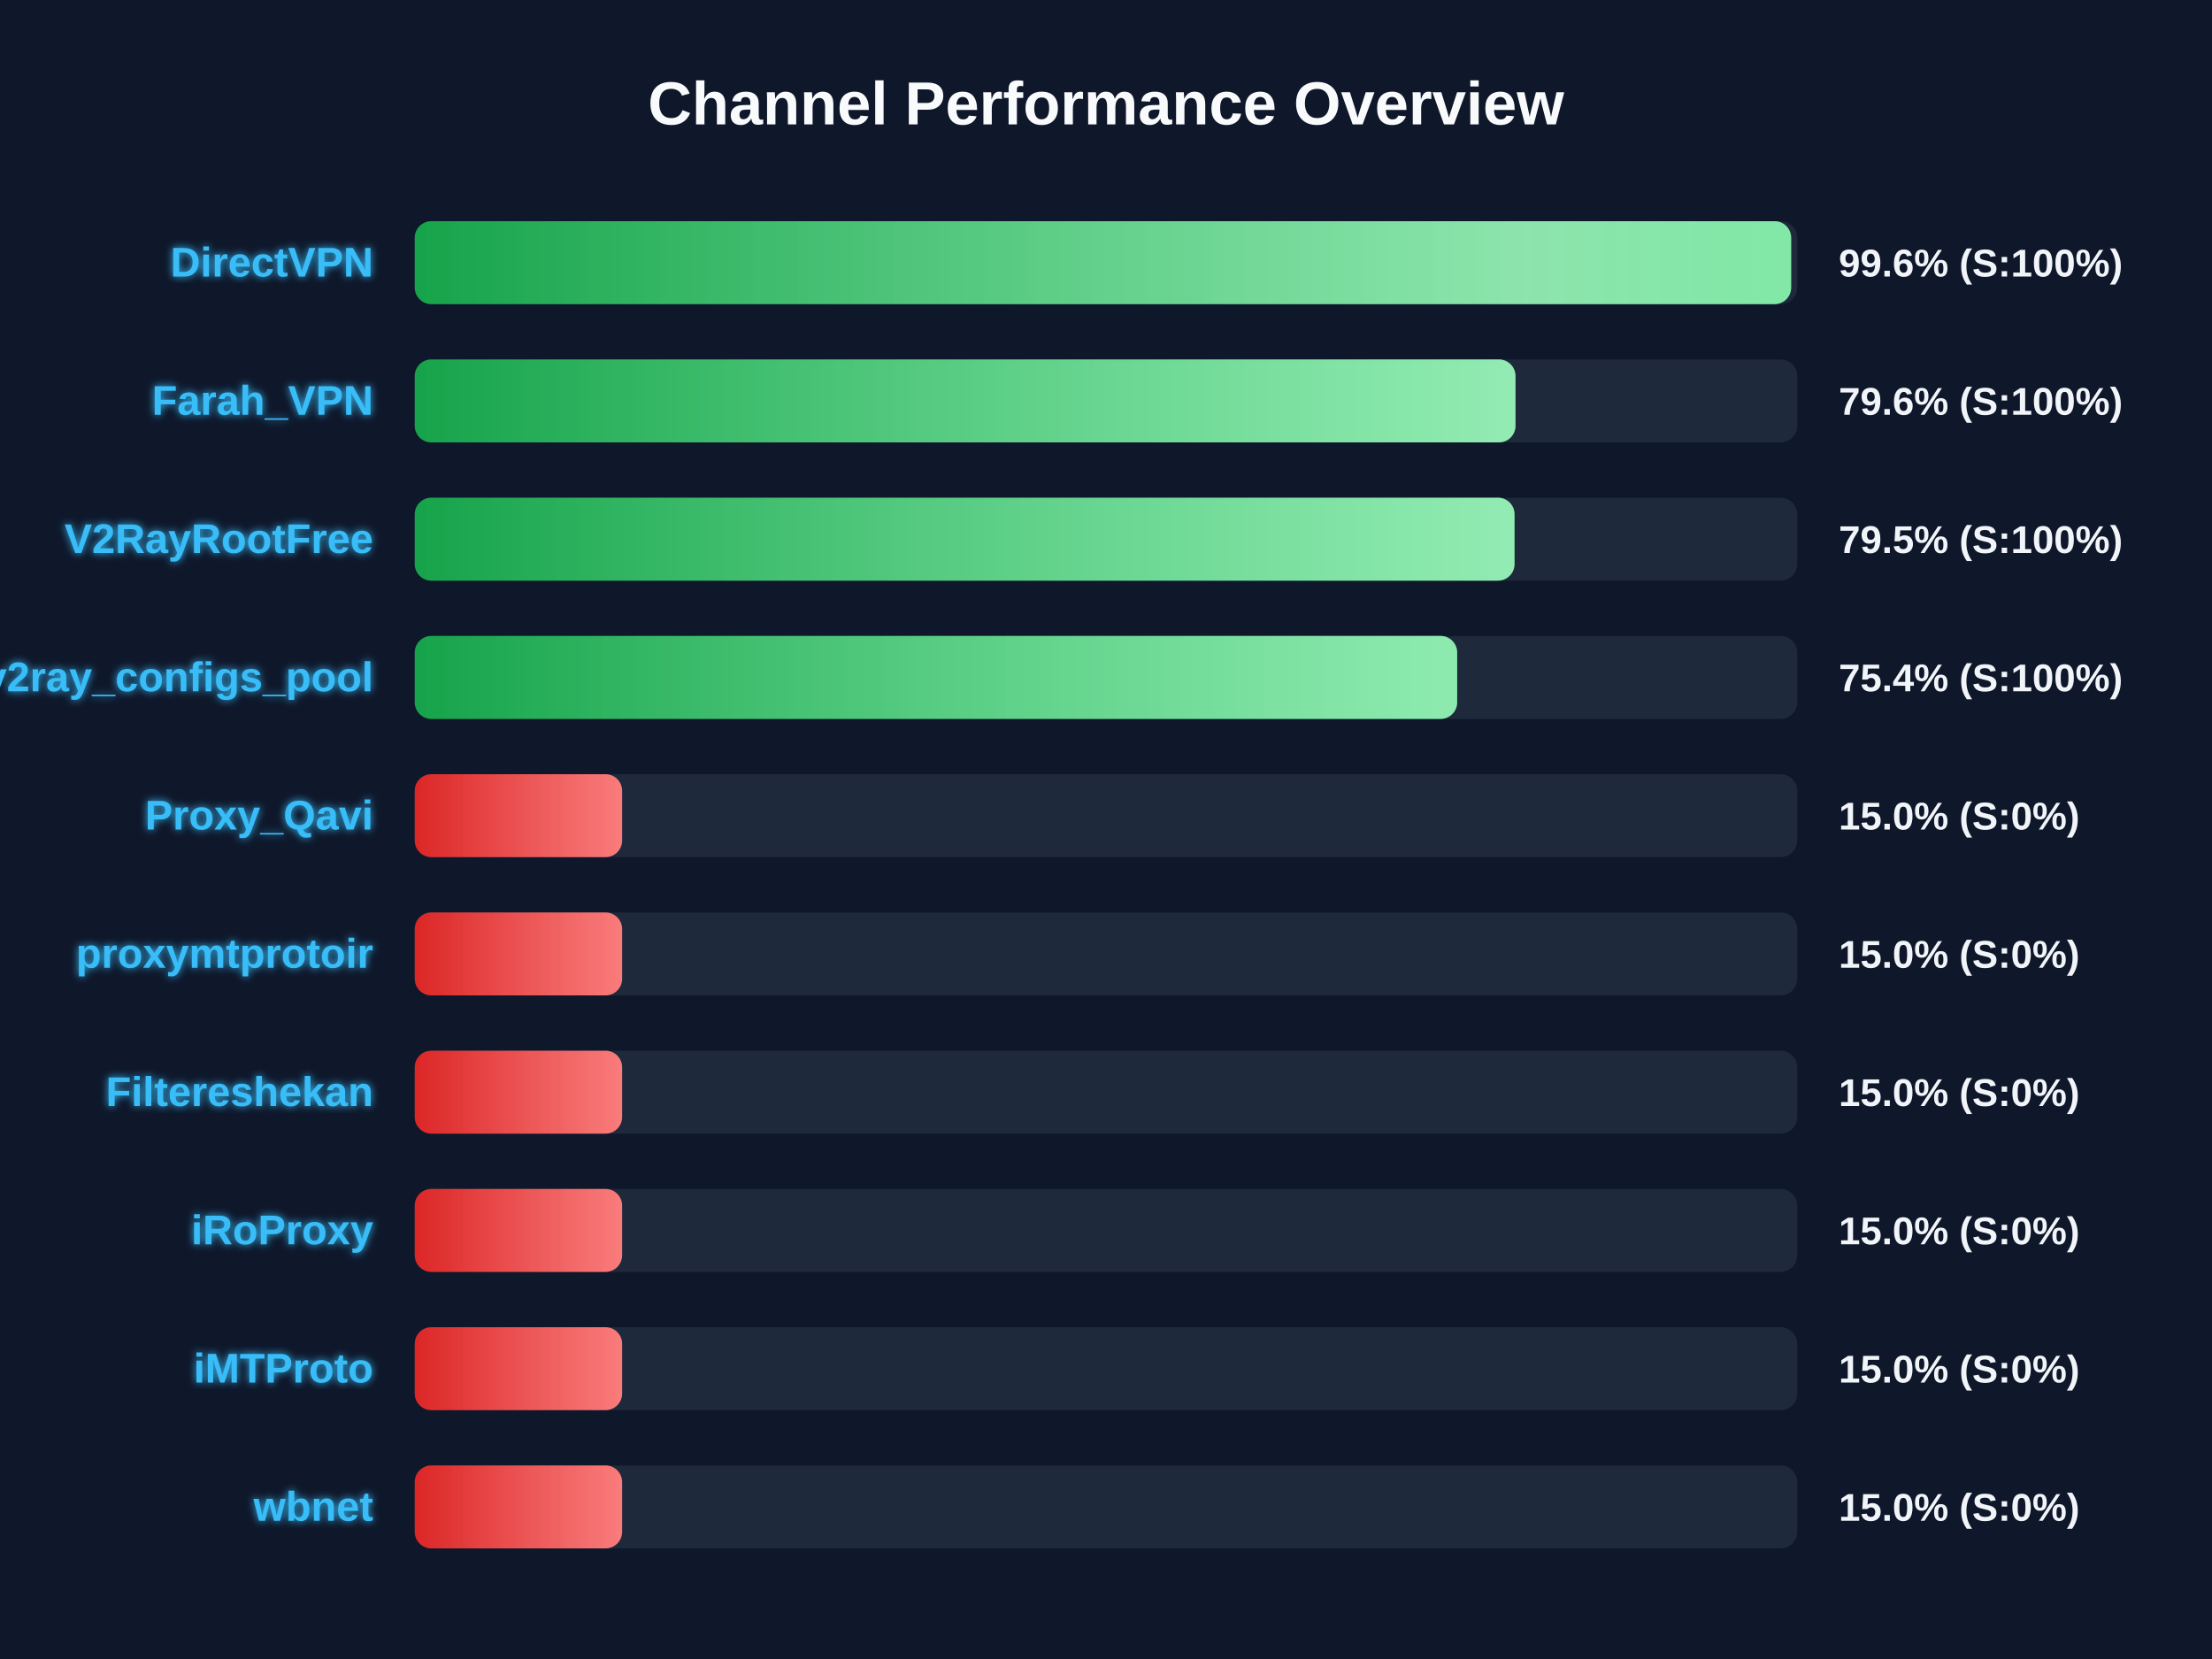
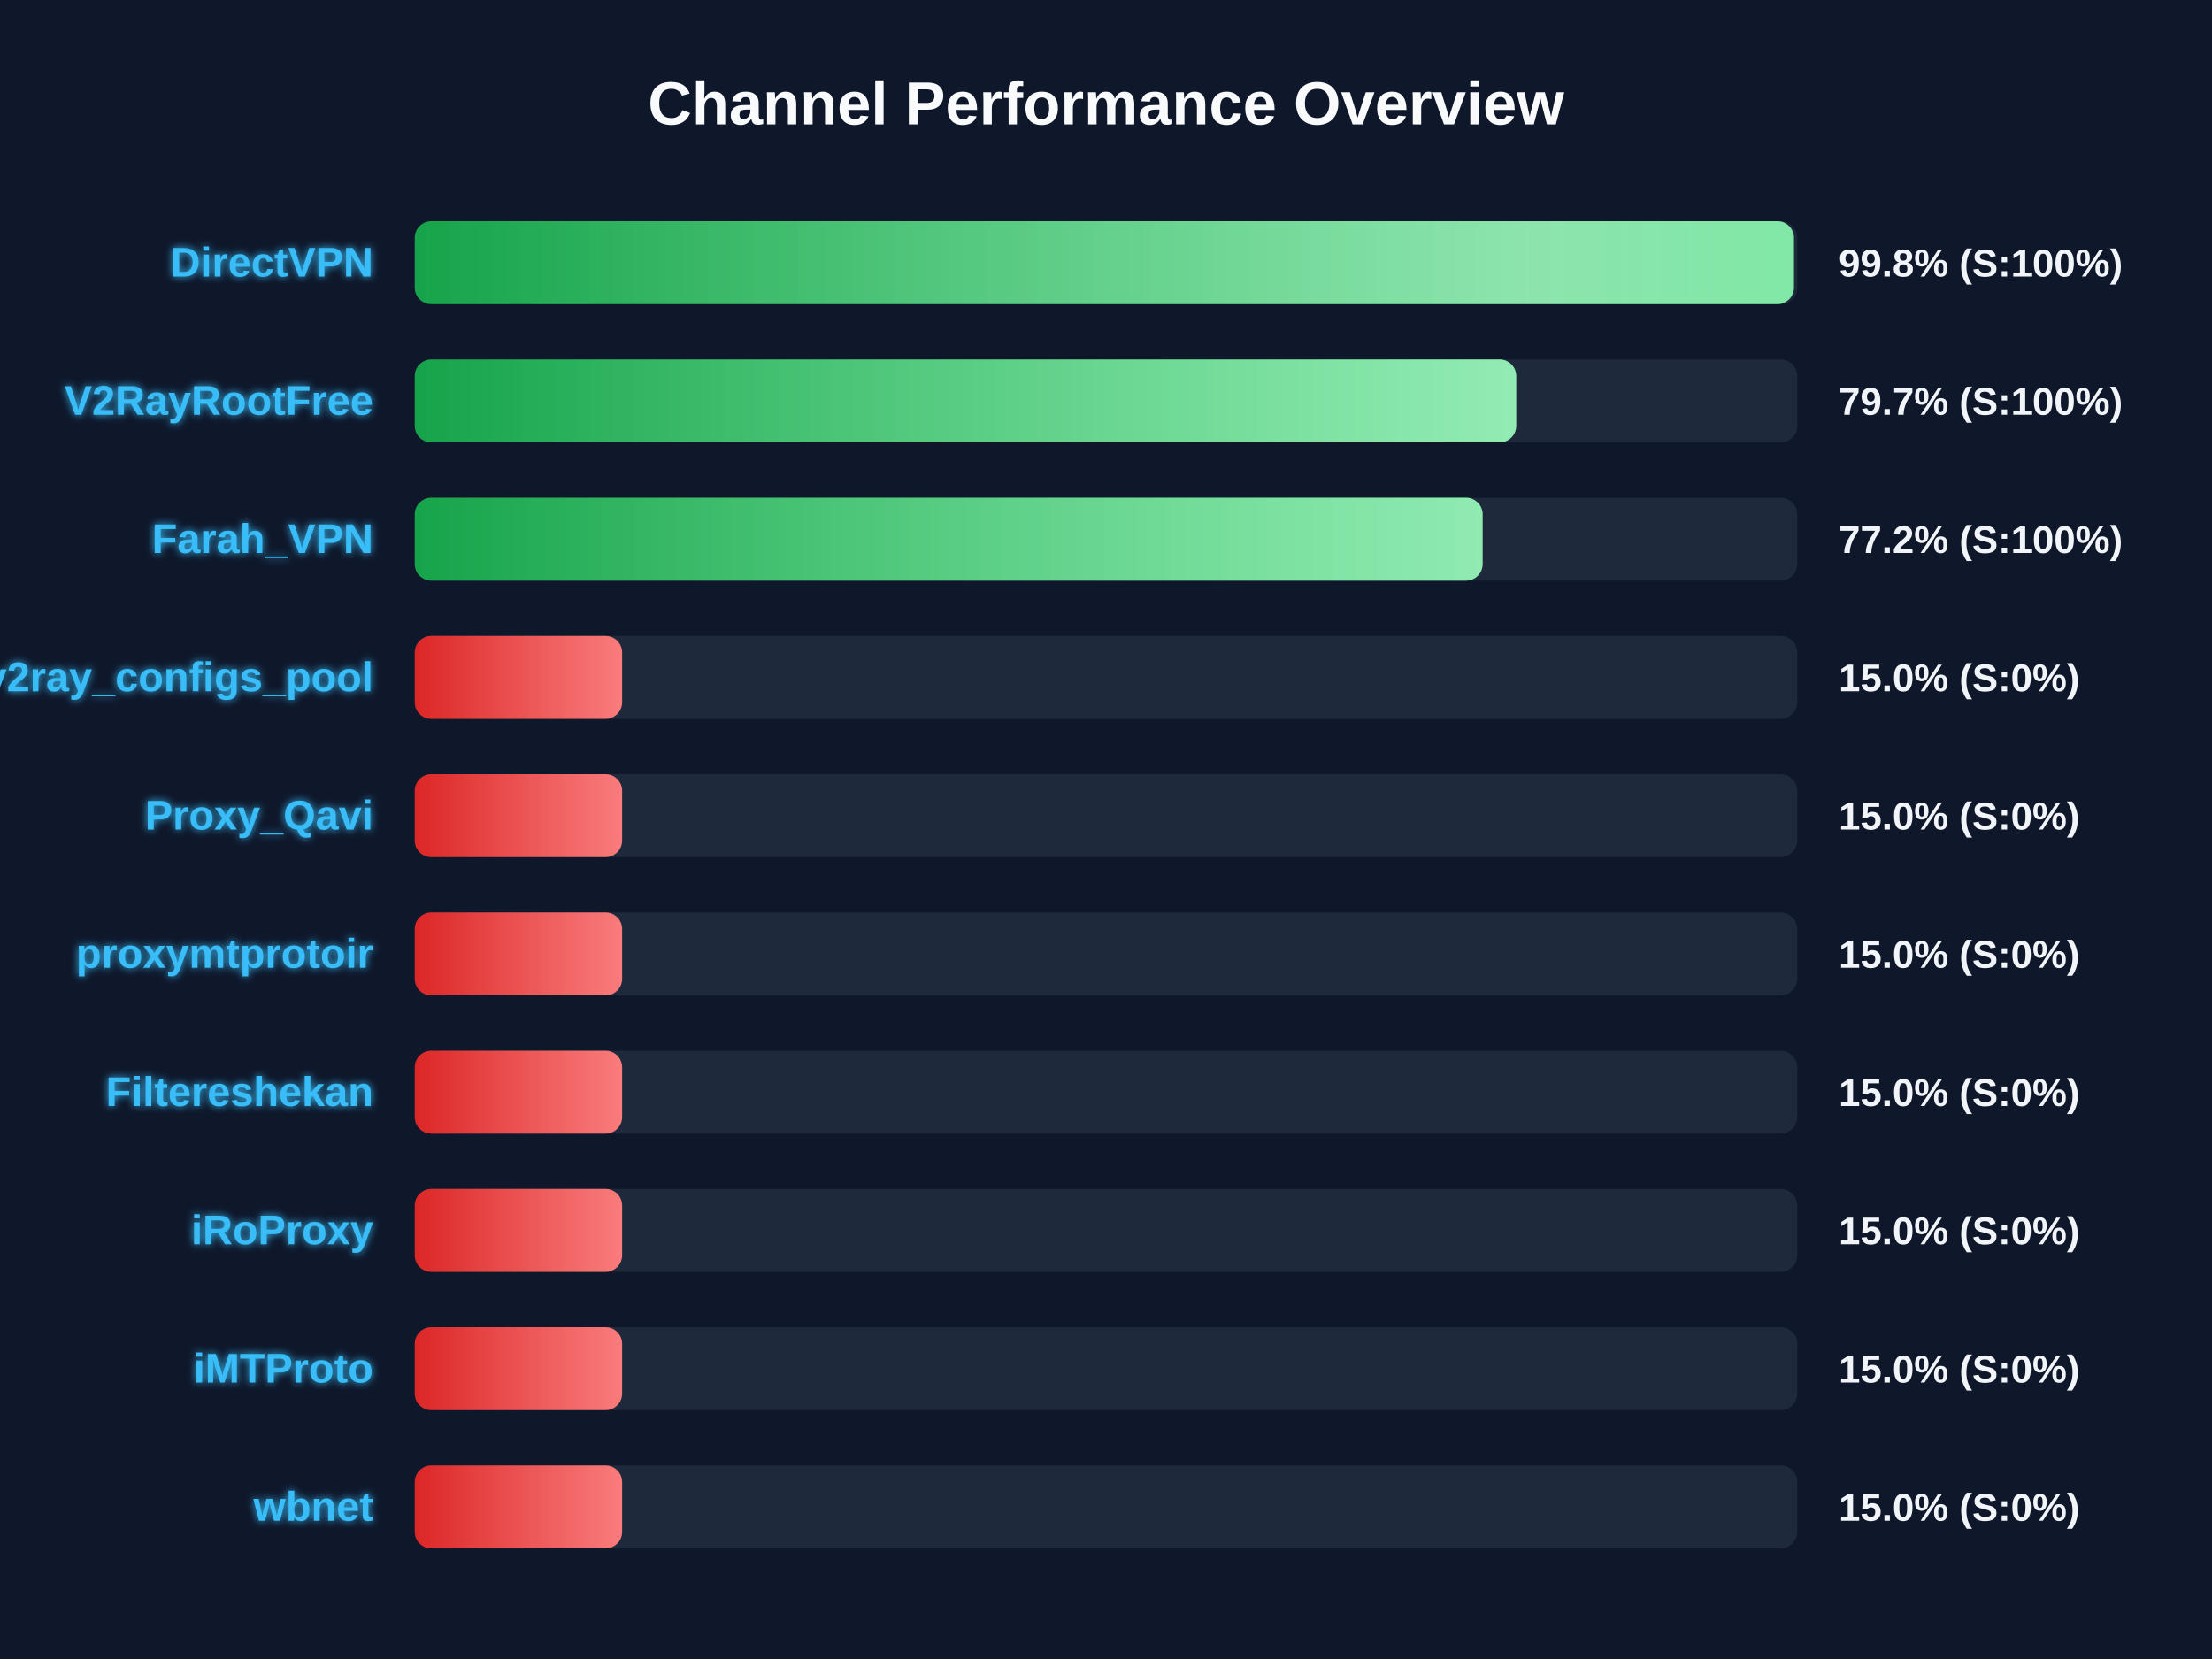
<svg xmlns="http://www.w3.org/2000/svg" width="800" height="600" version="1.1">
  <defs>
    <linearGradient id="grad-green" x1="0%" y1="0%" x2="100%" y2="0%">
      <stop offset="0%" stop-color="#16a34a" />
      <stop offset="100%" stop-color="#4ade80" />
    </linearGradient>
    <linearGradient id="grad-yellow" x1="0%" y1="0%" x2="100%" y2="0%">
      <stop offset="0%" stop-color="#ca8a04" />
      <stop offset="100%" stop-color="#fde047" />
    </linearGradient>
    <linearGradient id="grad-red" x1="0%" y1="0%" x2="100%" y2="0%">
      <stop offset="0%" stop-color="#dc2626" />
      <stop offset="100%" stop-color="#f87171" />
    </linearGradient>
    <linearGradient id="shimmer" x1="0%" y1="0%" x2="100%" y2="0%">
      <stop offset="0%" stop-color="rgba(255,255,255,0)" />
      <stop offset="50%" stop-color="rgba(255,255,255,0.4)" />
      <stop offset="100%" stop-color="rgba(255,255,255,0)" />
    </linearGradient>
    <filter id="glow" x="-20%" y="-20%" width="140%" height="140%">
      <feGaussianBlur stdDeviation="1.5" result="blur" />
      <feComposite in="SourceGraphic" in2="blur" operator="over" />
    </filter>
  </defs>
  <style>
        .bg-rect { fill: #0f172a; }
        .title { font: bold 22px 'Segoe UI', Arial, sans-serif; fill: #f8fafc; }
        .row { font: bold 15px 'Segoe UI', Arial, sans-serif; fill: #38bdf8; filter: url(#glow); }
        .score { font: bold 14px 'Segoe UI', Arial, sans-serif; fill: #f1f5f9; }
        @keyframes shimmer-anim {
            0% { transform: translateX(-100%); }
            100% { transform: translateX(200%); }
        }
        .shimmer-rect {
            animation: shimmer-anim 2.5s infinite linear;
        }
    </style>
  <rect width="100%" height="100%" class="bg-rect" />
  <text x="400" y="45" text-anchor="middle" class="title">Channel Performance Overview</text>
  <rect x="150" y="80" width="500" height="30" fill="#1e293b" rx="6" />
  <clipPath id="clip-0">
-     <rect x="150" y="80" width="497.8" height="30" rx="6" />
+     <rect x="150" y="80" width="498.8" height="30" rx="6" />
  </clipPath>
-   <rect x="150" y="80" width="497.8" height="30" fill="url(#grad-green)" rx="6" />
+   <rect x="150" y="80" width="498.8" height="30" fill="url(#grad-green)" rx="6" />
  <g clip-path="url(#clip-0)">
    <rect x="150" y="80" width="100%" height="30" fill="url(#shimmer)" class="shimmer-rect" />
  </g>
  <text x="135" y="100" text-anchor="end" class="row">DirectVPN</text>
-   <text x="665" y="100" text-anchor="start" class="score">99.6% (S:100%)</text>
+   <text x="665" y="100" text-anchor="start" class="score">99.8% (S:100%)</text>
  <rect x="150" y="130" width="500" height="30" fill="#1e293b" rx="6" />
  <clipPath id="clip-1">
-     <rect x="150" y="130" width="398.1" height="30" rx="6" />
+     <rect x="150" y="130" width="398.35" height="30" rx="6" />
  </clipPath>
-   <rect x="150" y="130" width="398.1" height="30" fill="url(#grad-green)" rx="6" />
+   <rect x="150" y="130" width="398.35" height="30" fill="url(#grad-green)" rx="6" />
  <g clip-path="url(#clip-1)">
    <rect x="150" y="130" width="100%" height="30" fill="url(#shimmer)" class="shimmer-rect" />
  </g>
-   <text x="135" y="150" text-anchor="end" class="row">Farah_VPN</text>
-   <text x="665" y="150" text-anchor="start" class="score">79.6% (S:100%)</text>
+   <text x="135" y="150" text-anchor="end" class="row">V2RayRootFree</text>
+   <text x="665" y="150" text-anchor="start" class="score">79.7% (S:100%)</text>
  <rect x="150" y="180" width="500" height="30" fill="#1e293b" rx="6" />
  <clipPath id="clip-2">
-     <rect x="150" y="180" width="397.75" height="30" rx="6" />
+     <rect x="150" y="180" width="386.2" height="30" rx="6" />
  </clipPath>
-   <rect x="150" y="180" width="397.75" height="30" fill="url(#grad-green)" rx="6" />
+   <rect x="150" y="180" width="386.2" height="30" fill="url(#grad-green)" rx="6" />
  <g clip-path="url(#clip-2)">
    <rect x="150" y="180" width="100%" height="30" fill="url(#shimmer)" class="shimmer-rect" />
  </g>
-   <text x="135" y="200" text-anchor="end" class="row">V2RayRootFree</text>
-   <text x="665" y="200" text-anchor="start" class="score">79.5% (S:100%)</text>
+   <text x="135" y="200" text-anchor="end" class="row">Farah_VPN</text>
+   <text x="665" y="200" text-anchor="start" class="score">77.2% (S:100%)</text>
  <rect x="150" y="230" width="500" height="30" fill="#1e293b" rx="6" />
  <clipPath id="clip-3">
-     <rect x="150" y="230" width="377.0" height="30" rx="6" />
+     <rect x="150" y="230" width="75.0" height="30" rx="6" />
  </clipPath>
-   <rect x="150" y="230" width="377.0" height="30" fill="url(#grad-green)" rx="6" />
+   <rect x="150" y="230" width="75.0" height="30" fill="url(#grad-red)" rx="6" />
  <g clip-path="url(#clip-3)">
    <rect x="150" y="230" width="100%" height="30" fill="url(#shimmer)" class="shimmer-rect" />
  </g>
  <text x="135" y="250" text-anchor="end" class="row">v2ray_configs_pool</text>
-   <text x="665" y="250" text-anchor="start" class="score">75.4% (S:100%)</text>
+   <text x="665" y="250" text-anchor="start" class="score">15.0% (S:0%)</text>
  <rect x="150" y="280" width="500" height="30" fill="#1e293b" rx="6" />
  <clipPath id="clip-4">
    <rect x="150" y="280" width="75.0" height="30" rx="6" />
  </clipPath>
  <rect x="150" y="280" width="75.0" height="30" fill="url(#grad-red)" rx="6" />
  <g clip-path="url(#clip-4)">
    <rect x="150" y="280" width="100%" height="30" fill="url(#shimmer)" class="shimmer-rect" />
  </g>
  <text x="135" y="300" text-anchor="end" class="row">Proxy_Qavi</text>
  <text x="665" y="300" text-anchor="start" class="score">15.0% (S:0%)</text>
  <rect x="150" y="330" width="500" height="30" fill="#1e293b" rx="6" />
  <clipPath id="clip-5">
    <rect x="150" y="330" width="75.0" height="30" rx="6" />
  </clipPath>
  <rect x="150" y="330" width="75.0" height="30" fill="url(#grad-red)" rx="6" />
  <g clip-path="url(#clip-5)">
    <rect x="150" y="330" width="100%" height="30" fill="url(#shimmer)" class="shimmer-rect" />
  </g>
  <text x="135" y="350" text-anchor="end" class="row">proxymtprotoir</text>
  <text x="665" y="350" text-anchor="start" class="score">15.0% (S:0%)</text>
  <rect x="150" y="380" width="500" height="30" fill="#1e293b" rx="6" />
  <clipPath id="clip-6">
    <rect x="150" y="380" width="75.0" height="30" rx="6" />
  </clipPath>
  <rect x="150" y="380" width="75.0" height="30" fill="url(#grad-red)" rx="6" />
  <g clip-path="url(#clip-6)">
    <rect x="150" y="380" width="100%" height="30" fill="url(#shimmer)" class="shimmer-rect" />
  </g>
  <text x="135" y="400" text-anchor="end" class="row">Filtereshekan</text>
  <text x="665" y="400" text-anchor="start" class="score">15.0% (S:0%)</text>
  <rect x="150" y="430" width="500" height="30" fill="#1e293b" rx="6" />
  <clipPath id="clip-7">
    <rect x="150" y="430" width="75.0" height="30" rx="6" />
  </clipPath>
  <rect x="150" y="430" width="75.0" height="30" fill="url(#grad-red)" rx="6" />
  <g clip-path="url(#clip-7)">
    <rect x="150" y="430" width="100%" height="30" fill="url(#shimmer)" class="shimmer-rect" />
  </g>
  <text x="135" y="450" text-anchor="end" class="row">iRoProxy</text>
  <text x="665" y="450" text-anchor="start" class="score">15.0% (S:0%)</text>
  <rect x="150" y="480" width="500" height="30" fill="#1e293b" rx="6" />
  <clipPath id="clip-8">
    <rect x="150" y="480" width="75.0" height="30" rx="6" />
  </clipPath>
  <rect x="150" y="480" width="75.0" height="30" fill="url(#grad-red)" rx="6" />
  <g clip-path="url(#clip-8)">
    <rect x="150" y="480" width="100%" height="30" fill="url(#shimmer)" class="shimmer-rect" />
  </g>
  <text x="135" y="500" text-anchor="end" class="row">iMTProto</text>
  <text x="665" y="500" text-anchor="start" class="score">15.0% (S:0%)</text>
  <rect x="150" y="530" width="500" height="30" fill="#1e293b" rx="6" />
  <clipPath id="clip-9">
    <rect x="150" y="530" width="75.0" height="30" rx="6" />
  </clipPath>
  <rect x="150" y="530" width="75.0" height="30" fill="url(#grad-red)" rx="6" />
  <g clip-path="url(#clip-9)">
    <rect x="150" y="530" width="100%" height="30" fill="url(#shimmer)" class="shimmer-rect" />
  </g>
  <text x="135" y="550" text-anchor="end" class="row">wbnet</text>
  <text x="665" y="550" text-anchor="start" class="score">15.0% (S:0%)</text>
</svg>
